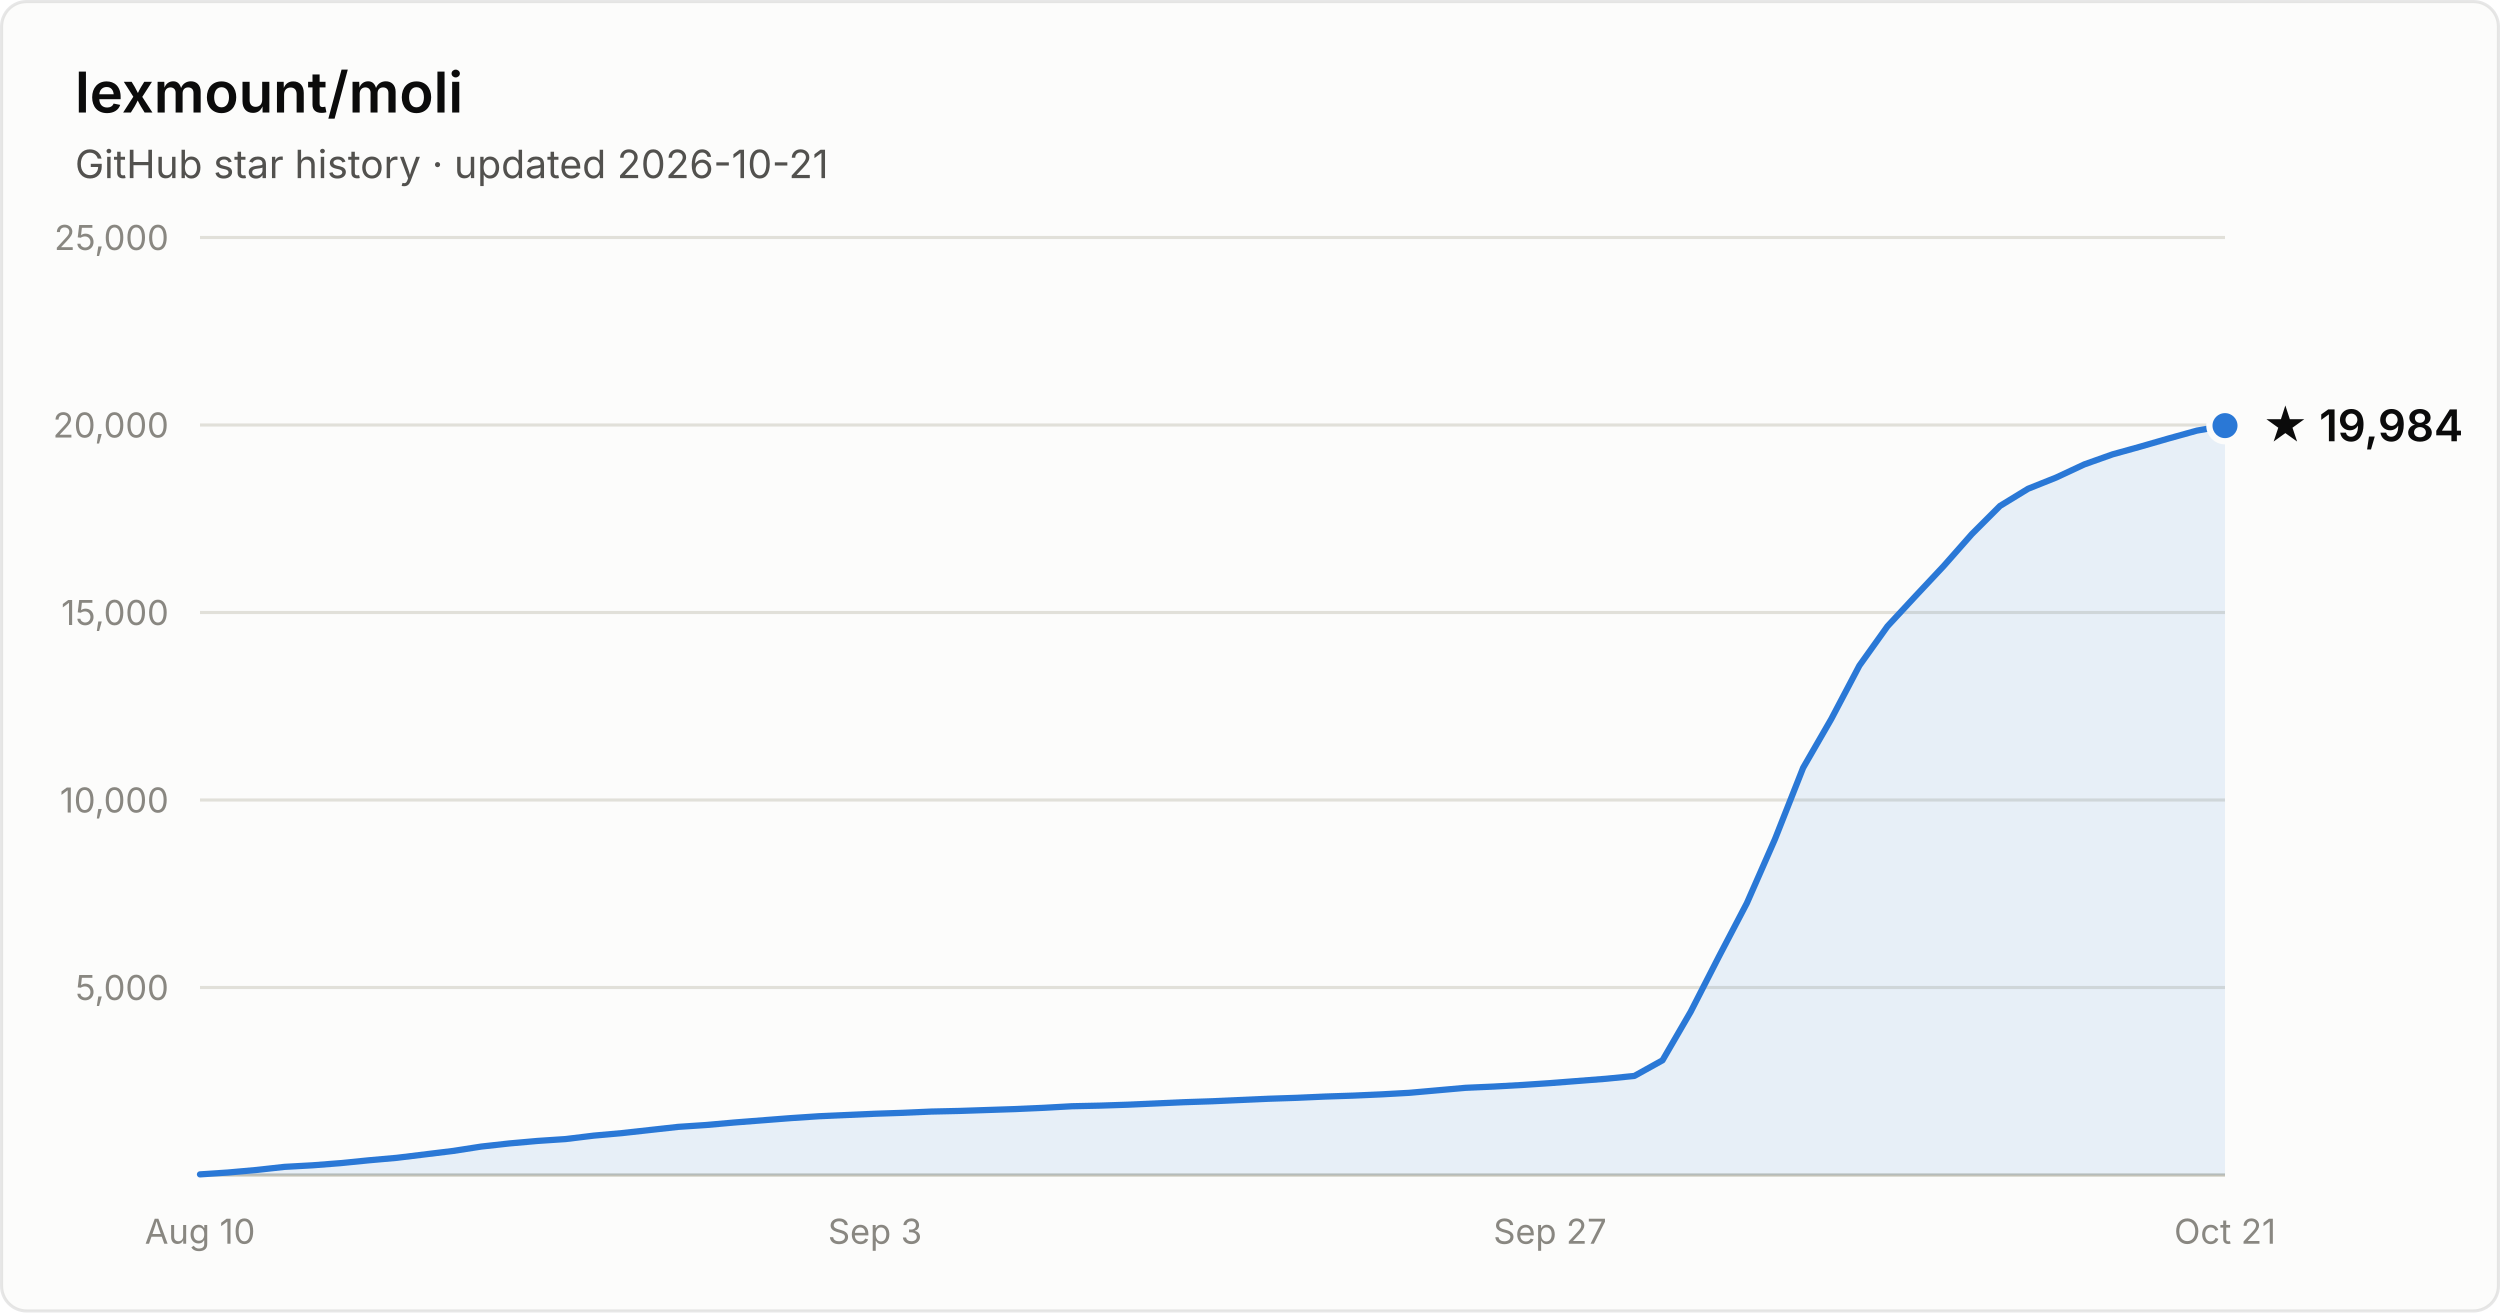
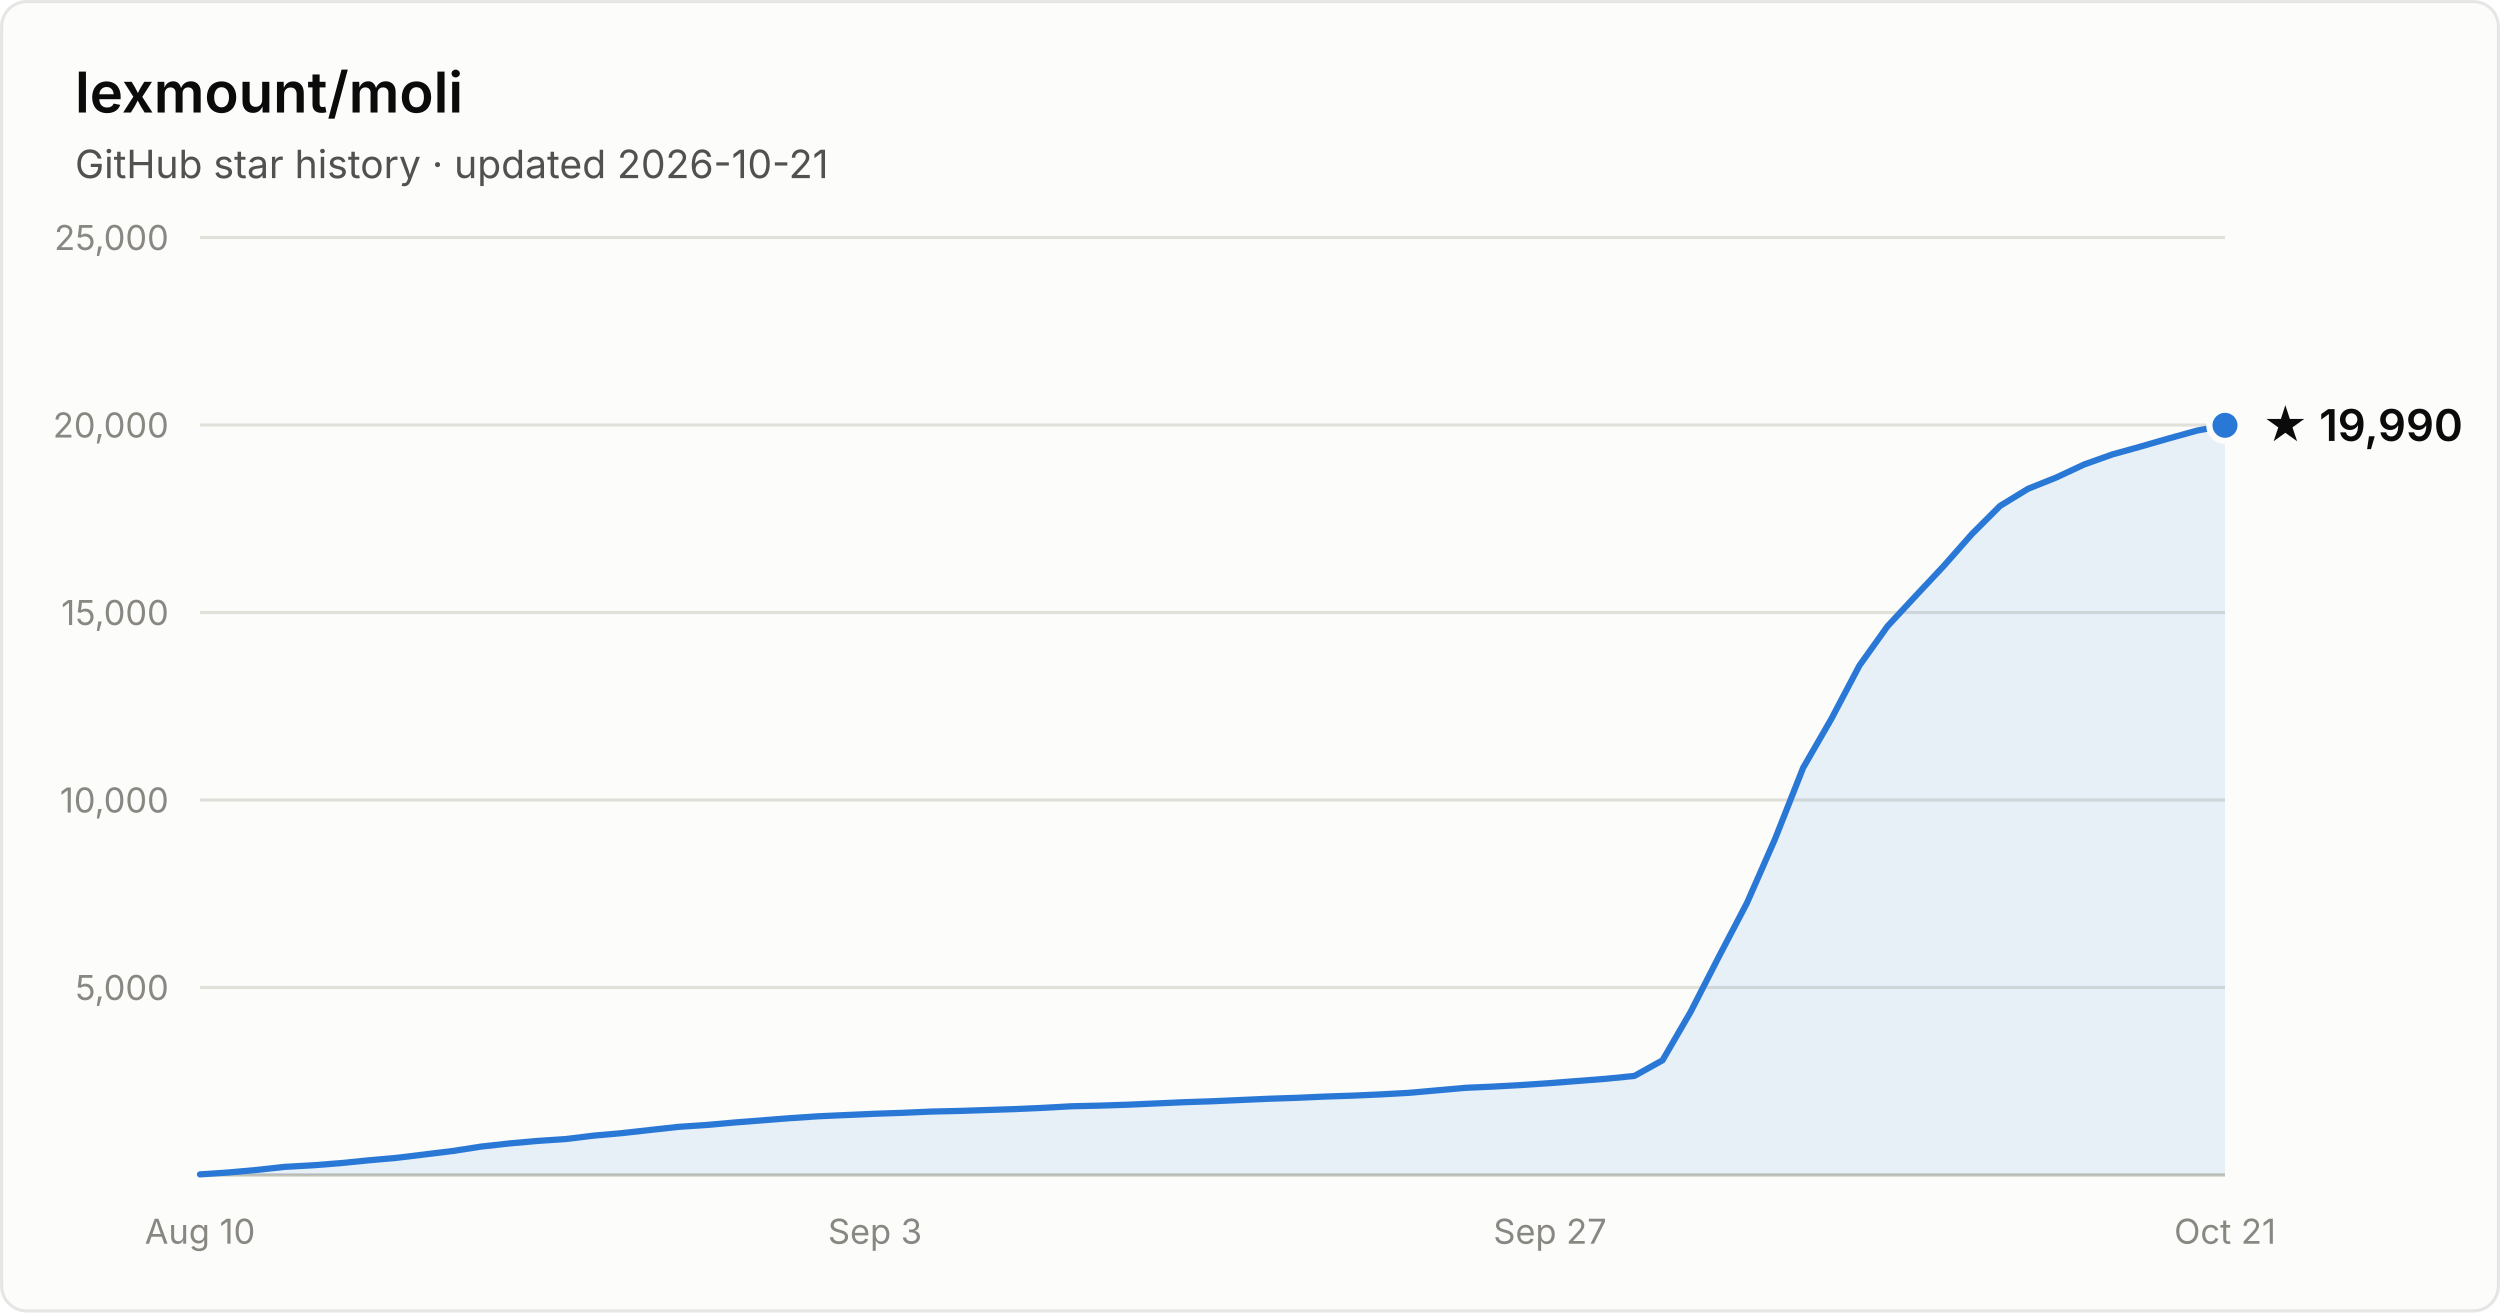
- <svg xmlns="http://www.w3.org/2000/svg" width="800" height="420" viewBox="0 0 800 420" font-family="system-ui, -apple-system, Segoe UI, sans-serif" role="img" aria-label="Star history of lexmount/moli: 19,984 stars as of 2026-10-21">
+ <svg xmlns="http://www.w3.org/2000/svg" width="800" height="420" viewBox="0 0 800 420" font-family="system-ui, -apple-system, Segoe UI, sans-serif" role="img" aria-label="Star history of lexmount/moli: 19,990 stars as of 2026-10-21">
  <rect x="0.5" y="0.5" width="799" height="419" rx="8" fill="#fcfcfb" stroke="rgba(11,11,11,0.10)" />
  <text x="24" y="36" fill="#0b0b0b" font-size="18" font-weight="600">lexmount/moli</text>
  <text x="24" y="57" fill="#52514e" font-size="12.5">GitHub star history · updated 2026-10-21</text>
  <line x1="64" y1="316.0" x2="712" y2="316.0" stroke="#e1e0d9" stroke-width="1" />
  <text x="54" y="320.0" text-anchor="end" fill="#898781" font-size="11" style="font-variant-numeric:tabular-nums">5,000</text>
  <line x1="64" y1="256.0" x2="712" y2="256.0" stroke="#e1e0d9" stroke-width="1" />
  <text x="54" y="260.0" text-anchor="end" fill="#898781" font-size="11" style="font-variant-numeric:tabular-nums">10,000</text>
  <line x1="64" y1="196.0" x2="712" y2="196.0" stroke="#e1e0d9" stroke-width="1" />
  <text x="54" y="200.0" text-anchor="end" fill="#898781" font-size="11" style="font-variant-numeric:tabular-nums">15,000</text>
  <line x1="64" y1="136.0" x2="712" y2="136.0" stroke="#e1e0d9" stroke-width="1" />
  <text x="54" y="140.0" text-anchor="end" fill="#898781" font-size="11" style="font-variant-numeric:tabular-nums">20,000</text>
  <line x1="64" y1="76.0" x2="712" y2="76.0" stroke="#e1e0d9" stroke-width="1" />
  <text x="54" y="80.0" text-anchor="end" fill="#898781" font-size="11" style="font-variant-numeric:tabular-nums">25,000</text>
  <line x1="64" y1="376" x2="712" y2="376" stroke="#c3c2b7" stroke-width="1" />
  <text x="64.0" y="398" text-anchor="middle" fill="#898781" font-size="11" style="font-variant-numeric:tabular-nums">Aug 10</text>
  <text x="280.0" y="398" text-anchor="middle" fill="#898781" font-size="11" style="font-variant-numeric:tabular-nums">Sep 3</text>
  <text x="496.0" y="398" text-anchor="middle" fill="#898781" font-size="11" style="font-variant-numeric:tabular-nums">Sep 27</text>
  <text x="712.0" y="398" text-anchor="middle" fill="#898781" font-size="11" style="font-variant-numeric:tabular-nums">Oct 21</text>
-   <path d="M64.0 375.8 L73.0 375.2 L82.0 374.4 L91.0 373.4 L100.0 372.9 L109.0 372.2 L118.0 371.3 L127.0 370.5 L136.0 369.4 L145.0 368.3 L154.0 366.9 L163.0 365.9 L172.0 365.1 L181.0 364.5 L190.0 363.4 L199.0 362.6 L208.0 361.6 L217.0 360.6 L226.0 360.0 L235.0 359.2 L244.0 358.5 L253.0 357.8 L262.0 357.2 L271.0 356.8 L280.0 356.4 L289.0 356.1 L298.0 355.7 L307.0 355.5 L316.0 355.2 L325.0 354.9 L334.0 354.5 L343.0 354.0 L352.0 353.8 L361.0 353.5 L370.0 353.1 L379.0 352.7 L388.0 352.4 L397.0 352.0 L406.0 351.6 L415.0 351.3 L424.0 350.9 L433.0 350.6 L442.0 350.2 L451.0 349.7 L460.0 348.9 L469.0 348.1 L478.0 347.7 L487.0 347.2 L496.0 346.6 L505.0 345.9 L514.0 345.2 L523.0 344.3 L532.0 339.3 L541.0 323.8 L550.0 306.2 L559.0 289.0 L568.0 268.5 L577.0 245.7 L586.0 230.1 L595.0 213.0 L604.0 200.4 L613.0 190.7 L622.0 181.1 L631.0 170.9 L640.0 161.9 L649.0 156.4 L658.0 152.8 L667.0 148.6 L676.0 145.4 L685.0 142.9 L694.0 140.3 L703.0 137.8 L712.0 136.2 L712.0 376 L64.0 376 Z" fill="#2a78d6" fill-opacity="0.1" />
-   <path d="M64.0 375.8 L73.0 375.2 L82.0 374.4 L91.0 373.4 L100.0 372.9 L109.0 372.2 L118.0 371.3 L127.0 370.5 L136.0 369.4 L145.0 368.3 L154.0 366.9 L163.0 365.9 L172.0 365.1 L181.0 364.5 L190.0 363.4 L199.0 362.6 L208.0 361.6 L217.0 360.6 L226.0 360.0 L235.0 359.2 L244.0 358.5 L253.0 357.8 L262.0 357.2 L271.0 356.8 L280.0 356.4 L289.0 356.1 L298.0 355.7 L307.0 355.5 L316.0 355.2 L325.0 354.9 L334.0 354.5 L343.0 354.0 L352.0 353.8 L361.0 353.5 L370.0 353.1 L379.0 352.7 L388.0 352.4 L397.0 352.0 L406.0 351.6 L415.0 351.3 L424.0 350.9 L433.0 350.6 L442.0 350.2 L451.0 349.7 L460.0 348.9 L469.0 348.1 L478.0 347.7 L487.0 347.2 L496.0 346.6 L505.0 345.9 L514.0 345.2 L523.0 344.3 L532.0 339.3 L541.0 323.8 L550.0 306.2 L559.0 289.0 L568.0 268.5 L577.0 245.7 L586.0 230.1 L595.0 213.0 L604.0 200.4 L613.0 190.7 L622.0 181.1 L631.0 170.9 L640.0 161.9 L649.0 156.4 L658.0 152.8 L667.0 148.6 L676.0 145.4 L685.0 142.9 L694.0 140.3 L703.0 137.8 L712.0 136.2" fill="none" stroke="#2a78d6" stroke-width="2" stroke-linejoin="round" stroke-linecap="round" />
-   <circle cx="712.0" cy="136.2" r="5" fill="#2a78d6" stroke="#fcfcfb" stroke-width="2" />
-   <text x="724.0" y="141.2" fill="#0b0b0b" font-size="14" font-weight="600">★ 19,984</text>
+   <path d="M64.0 375.8 L73.0 375.2 L82.0 374.4 L91.0 373.4 L100.0 372.9 L109.0 372.2 L118.0 371.3 L127.0 370.5 L136.0 369.4 L145.0 368.3 L154.0 366.9 L163.0 365.9 L172.0 365.1 L181.0 364.5 L190.0 363.4 L199.0 362.6 L208.0 361.6 L217.0 360.6 L226.0 360.0 L235.0 359.2 L244.0 358.5 L253.0 357.8 L262.0 357.2 L271.0 356.8 L280.0 356.4 L289.0 356.1 L298.0 355.7 L307.0 355.5 L316.0 355.2 L325.0 354.9 L334.0 354.5 L343.0 354.0 L352.0 353.8 L361.0 353.5 L370.0 353.1 L379.0 352.7 L388.0 352.4 L397.0 352.0 L406.0 351.6 L415.0 351.3 L424.0 350.9 L433.0 350.6 L442.0 350.2 L451.0 349.7 L460.0 348.9 L469.0 348.1 L478.0 347.7 L487.0 347.2 L496.0 346.6 L505.0 345.9 L514.0 345.2 L523.0 344.3 L532.0 339.3 L541.0 323.8 L550.0 306.2 L559.0 289.0 L568.0 268.5 L577.0 245.7 L586.0 230.1 L595.0 213.0 L604.0 200.4 L613.0 190.7 L622.0 181.1 L631.0 170.9 L640.0 161.9 L649.0 156.4 L658.0 152.8 L667.0 148.6 L676.0 145.4 L685.0 142.9 L694.0 140.3 L703.0 137.8 L712.0 136.1 L712.0 376 L64.0 376 Z" fill="#2a78d6" fill-opacity="0.1" />
+   <path d="M64.0 375.8 L73.0 375.2 L82.0 374.4 L91.0 373.4 L100.0 372.9 L109.0 372.2 L118.0 371.3 L127.0 370.5 L136.0 369.4 L145.0 368.3 L154.0 366.9 L163.0 365.9 L172.0 365.1 L181.0 364.5 L190.0 363.4 L199.0 362.6 L208.0 361.6 L217.0 360.6 L226.0 360.0 L235.0 359.2 L244.0 358.5 L253.0 357.8 L262.0 357.2 L271.0 356.8 L280.0 356.4 L289.0 356.1 L298.0 355.7 L307.0 355.5 L316.0 355.2 L325.0 354.9 L334.0 354.5 L343.0 354.0 L352.0 353.8 L361.0 353.5 L370.0 353.1 L379.0 352.7 L388.0 352.4 L397.0 352.0 L406.0 351.6 L415.0 351.3 L424.0 350.9 L433.0 350.6 L442.0 350.2 L451.0 349.7 L460.0 348.9 L469.0 348.1 L478.0 347.7 L487.0 347.2 L496.0 346.6 L505.0 345.9 L514.0 345.2 L523.0 344.3 L532.0 339.3 L541.0 323.8 L550.0 306.2 L559.0 289.0 L568.0 268.5 L577.0 245.7 L586.0 230.1 L595.0 213.0 L604.0 200.4 L613.0 190.7 L622.0 181.1 L631.0 170.9 L640.0 161.9 L649.0 156.4 L658.0 152.8 L667.0 148.6 L676.0 145.4 L685.0 142.9 L694.0 140.3 L703.0 137.8 L712.0 136.1" fill="none" stroke="#2a78d6" stroke-width="2" stroke-linejoin="round" stroke-linecap="round" />
+   <circle cx="712.0" cy="136.1" r="5" fill="#2a78d6" stroke="#fcfcfb" stroke-width="2" />
+   <text x="724.0" y="141.1" fill="#0b0b0b" font-size="14" font-weight="600">★ 19,990</text>
</svg>
